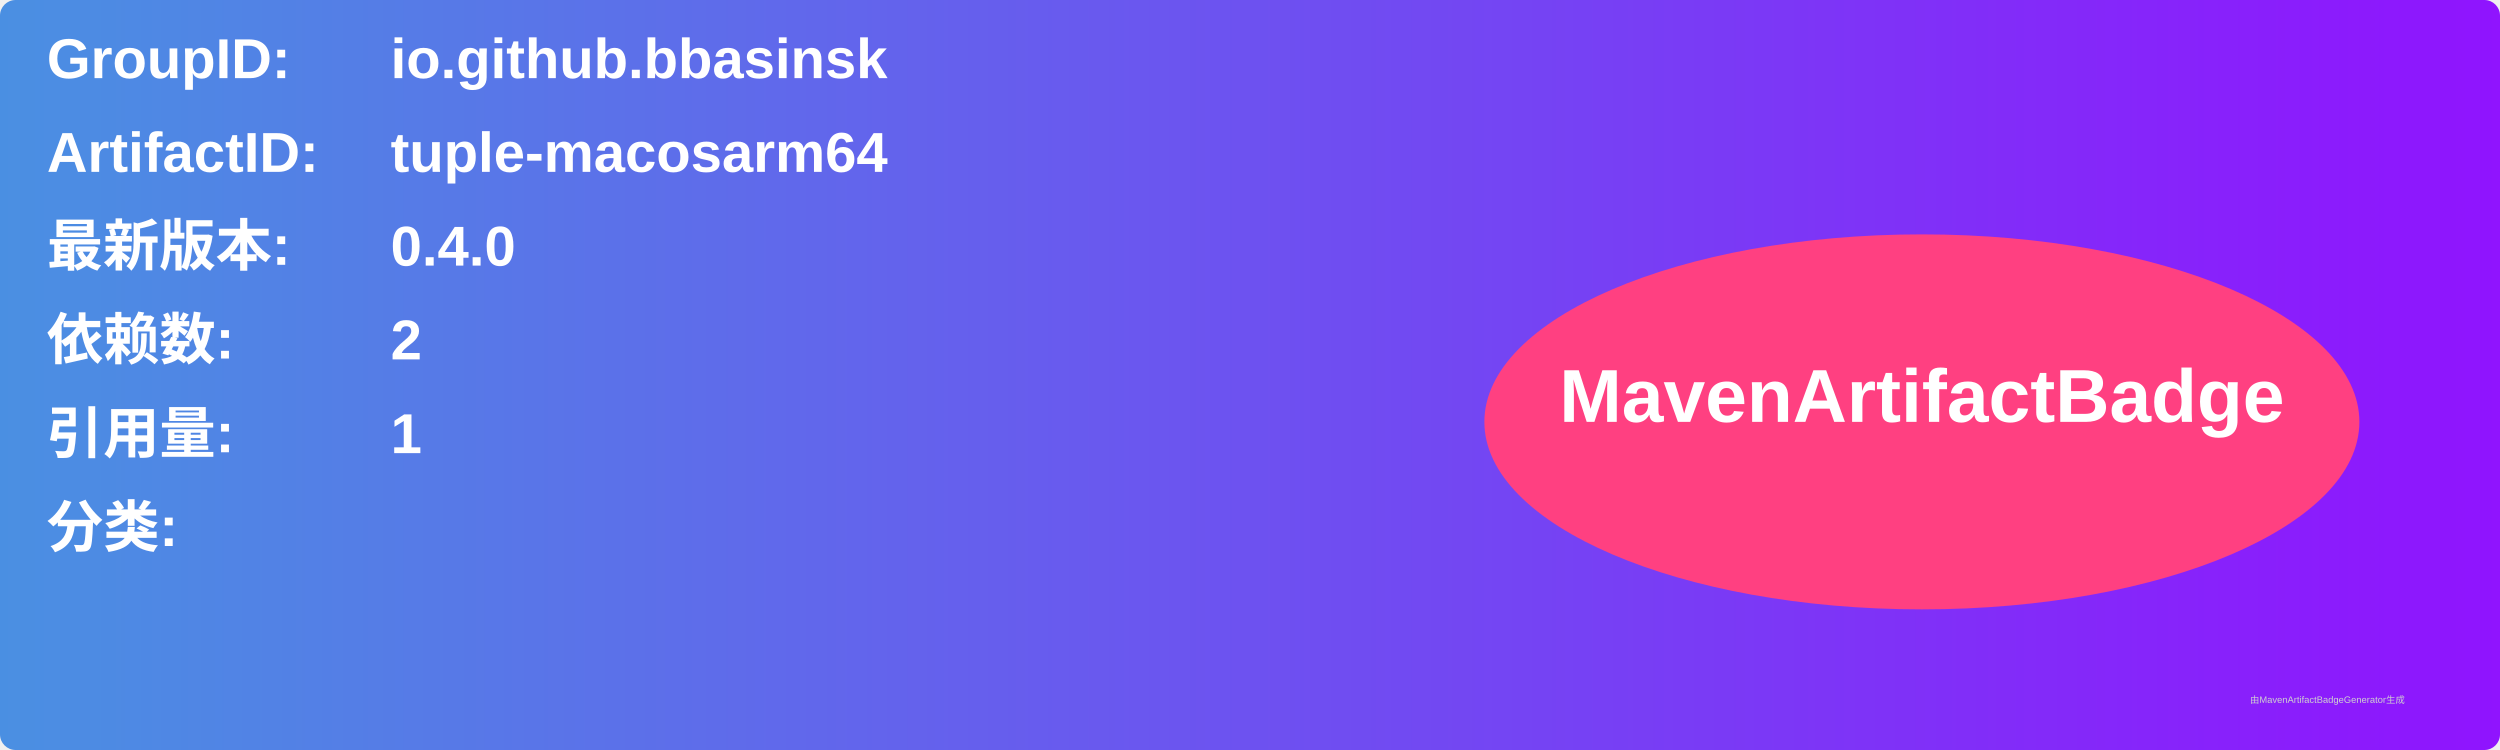
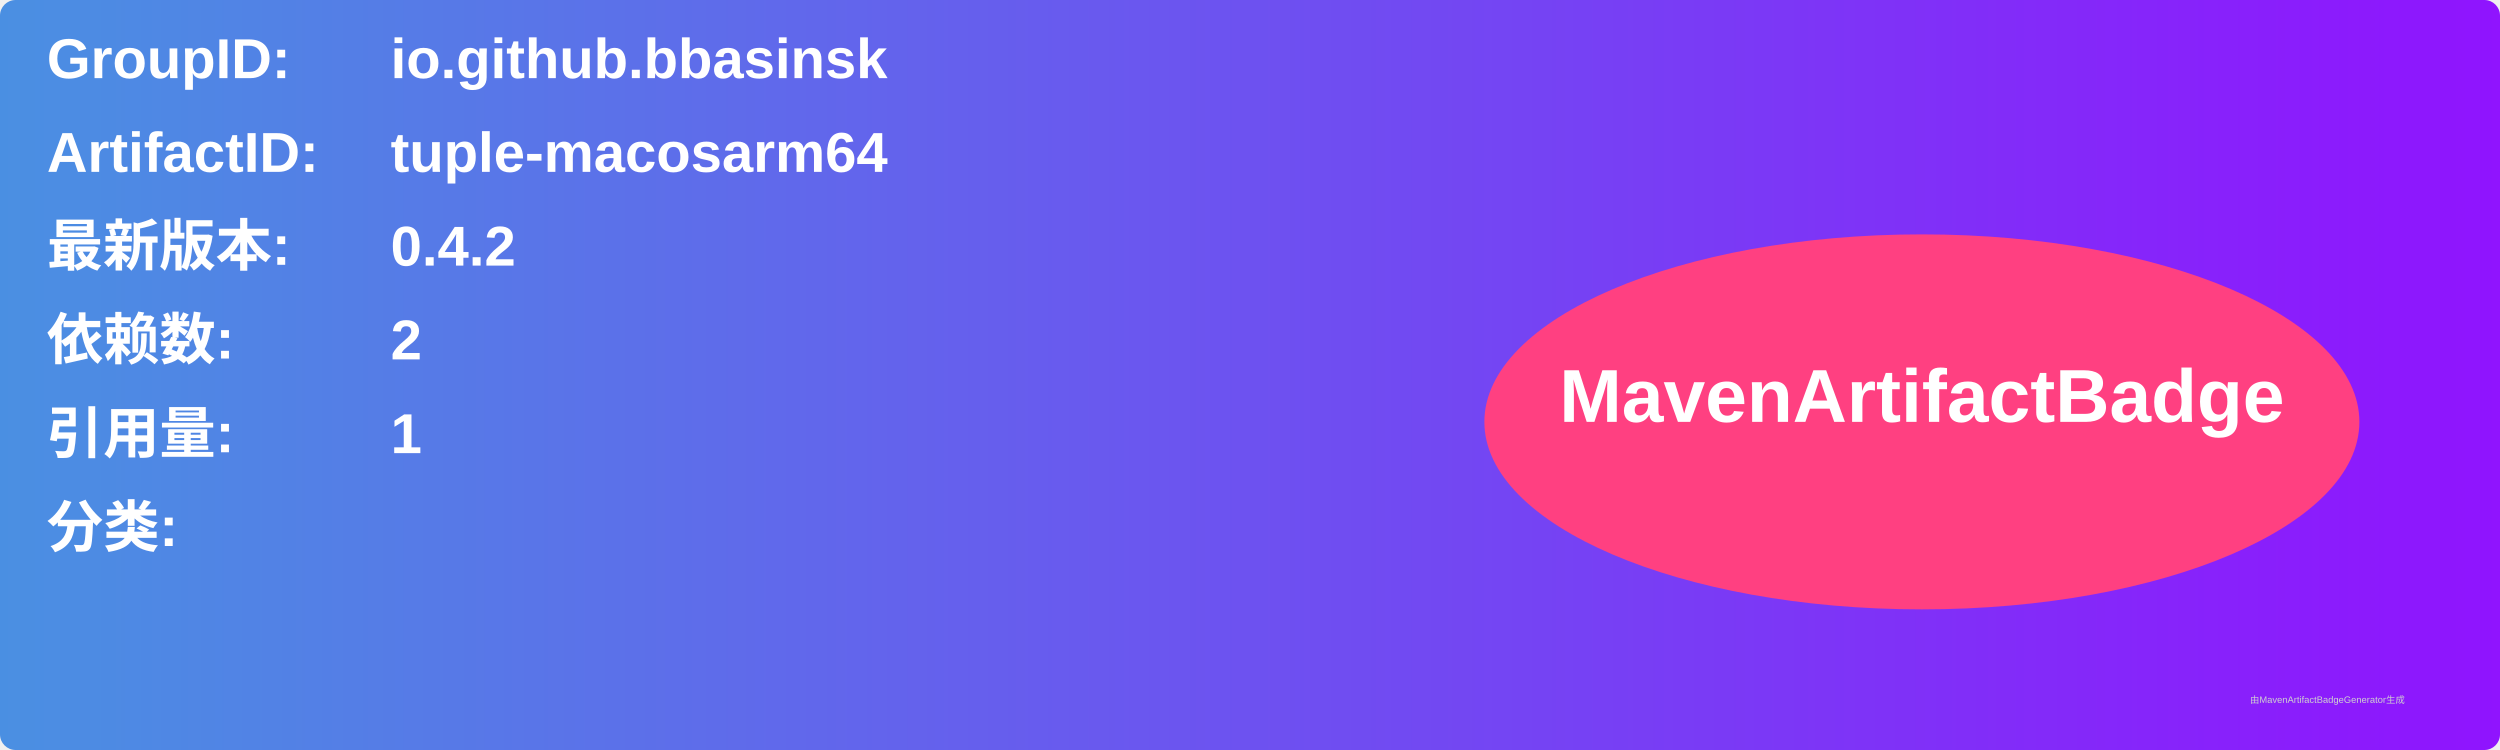
<svg xmlns="http://www.w3.org/2000/svg" width="800" height="240" viewBox="0 0 800 240">
  <linearGradient id="grad" x1="0%" y1="0%" x2="100%" y2="0%">
    <stop offset="0%" stop-color="#4a90e2" />
    <stop offset="100%" stop-color="#9013fe" />
  </linearGradient>
  <rect width="100%" height="100%" rx="5" ry="5" fill="url(#grad)" />
  <g transform="translate(15, 15)">
    <text x="0" y="10" font-family="Arial" font-size="18" fill="white" font-weight="bold" width="260">GroupID:</text>
    <text x="110" y="10" font-family="Arial" font-size="18" fill="white" font-weight="bold" width="460">io.github.bbasinsk</text>
    <text x="0" y="40" font-family="Arial" font-size="18" fill="white" font-weight="bold" width="260">ArtifactID:</text>
    <text x="110" y="40" font-family="Arial" font-size="18" fill="white" font-weight="bold" width="460">tuple-macosarm64</text>
    <text x="0" y="70" font-family="Arial" font-size="18" fill="white" font-weight="bold">最新版本:</text>
    <text x="110" y="70" font-family="Arial" font-size="18" fill="white" font-weight="bold">
-       <tspan font-weight="bold">0.4.0</tspan>
+       <tspan font-weight="bold">0.4.2</tspan>
    </text>
    <text x="0" y="100" font-family="Arial" font-size="18" fill="white" font-weight="bold">依赖数: </text>
    <text x="110" y="100" font-family="Arial" font-size="18" fill="white">
      <tspan font-weight="bold">2</tspan>
    </text>
    <text x="0" y="130" font-family="Arial" font-size="18" fill="white" font-weight="bold">引用量: </text>
    <text x="110" y="130" font-family="Arial" font-size="18" fill="white">
      <tspan font-weight="bold">1</tspan>
    </text>
    <text x="0" y="160" font-family="Arial" font-size="18" fill="white" font-weight="bold">分类:</text>
    <text x="10" y="190" font-family="Arial" font-size="10" fill="white">
      <tspan font-weight="bold" />
    </text>
    <ellipse cx="600" cy="120" rx="140" ry="60" fill="#ff4081" />
    <text x="600" y="120" text-anchor="middle" font-family="Arial" font-size="24" fill="white" font-weight="bold">MavenArtifactBadge</text>
  </g>
  <text x="720" y="225" font-family="Arial" font-size="3" fill="#d0d0d0">由MavenArtifactBadgeGenerator生成</text>
</svg>
